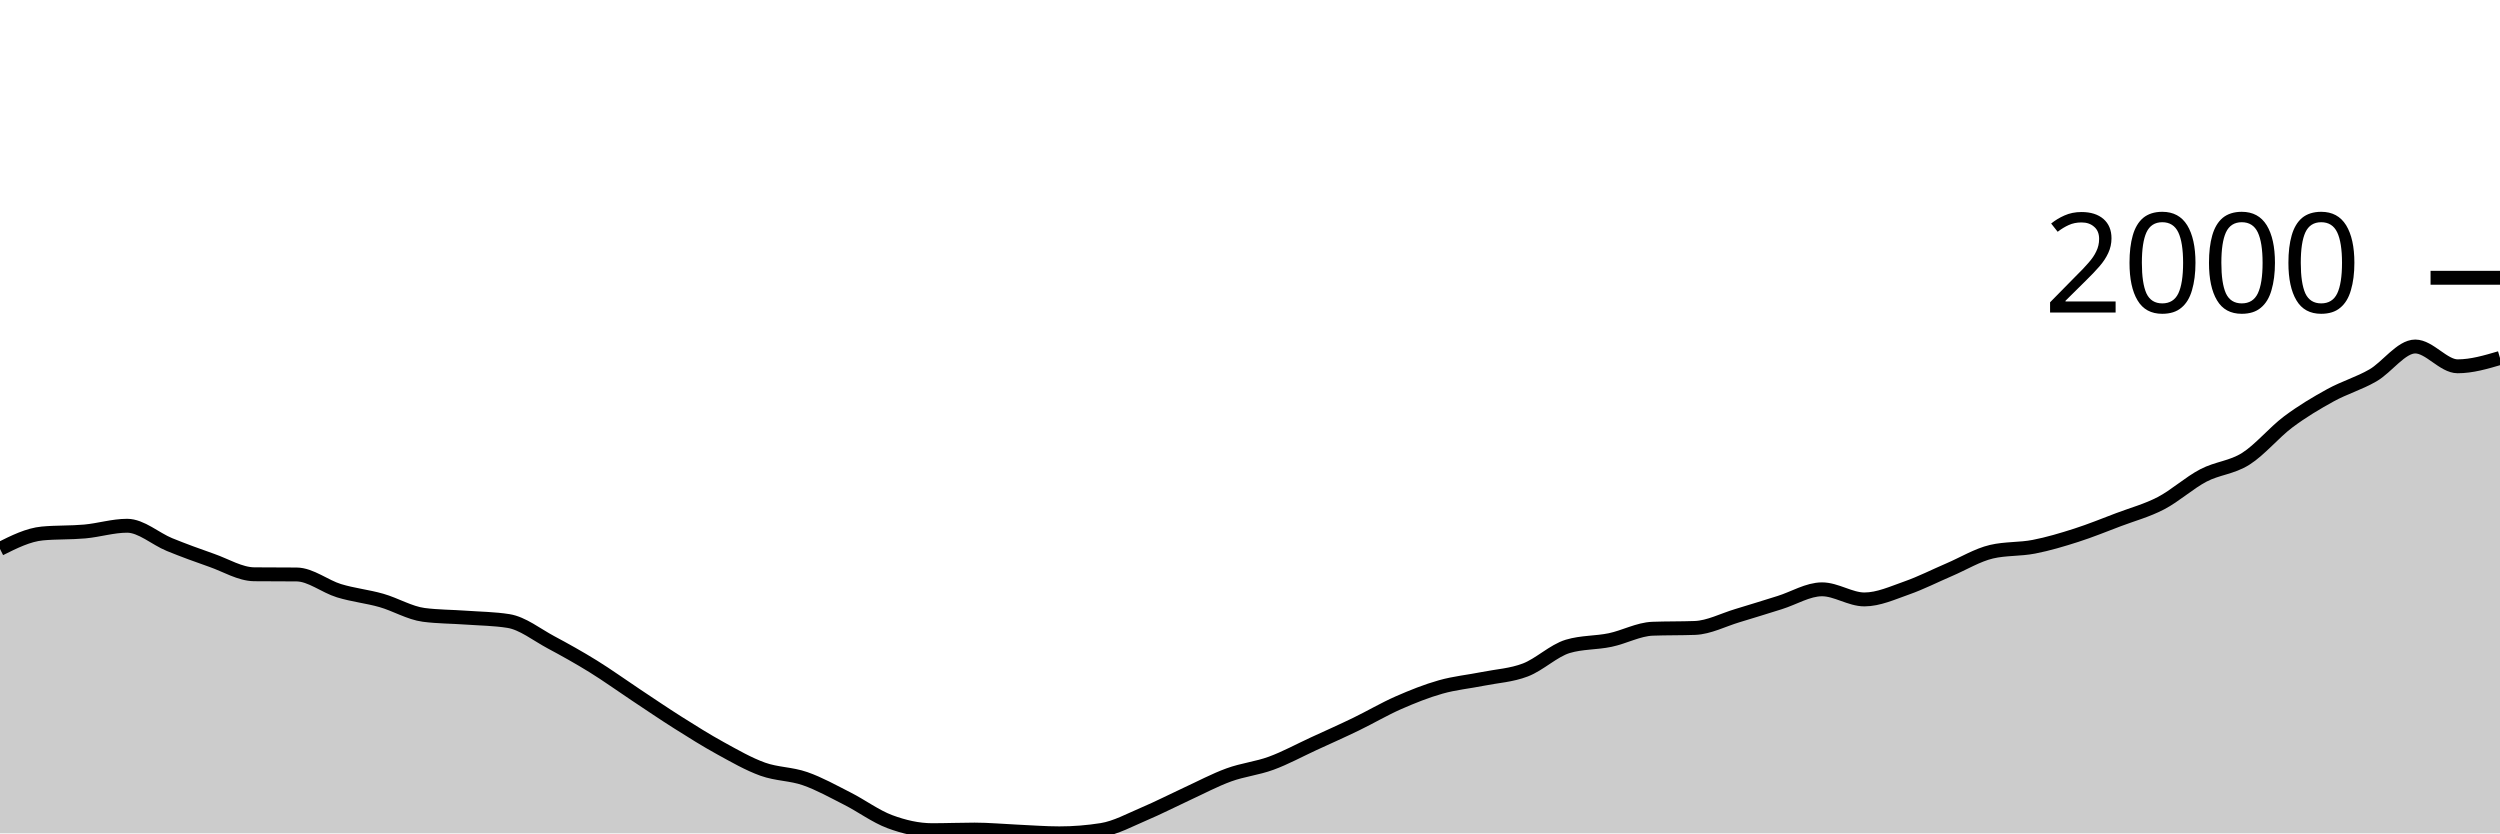
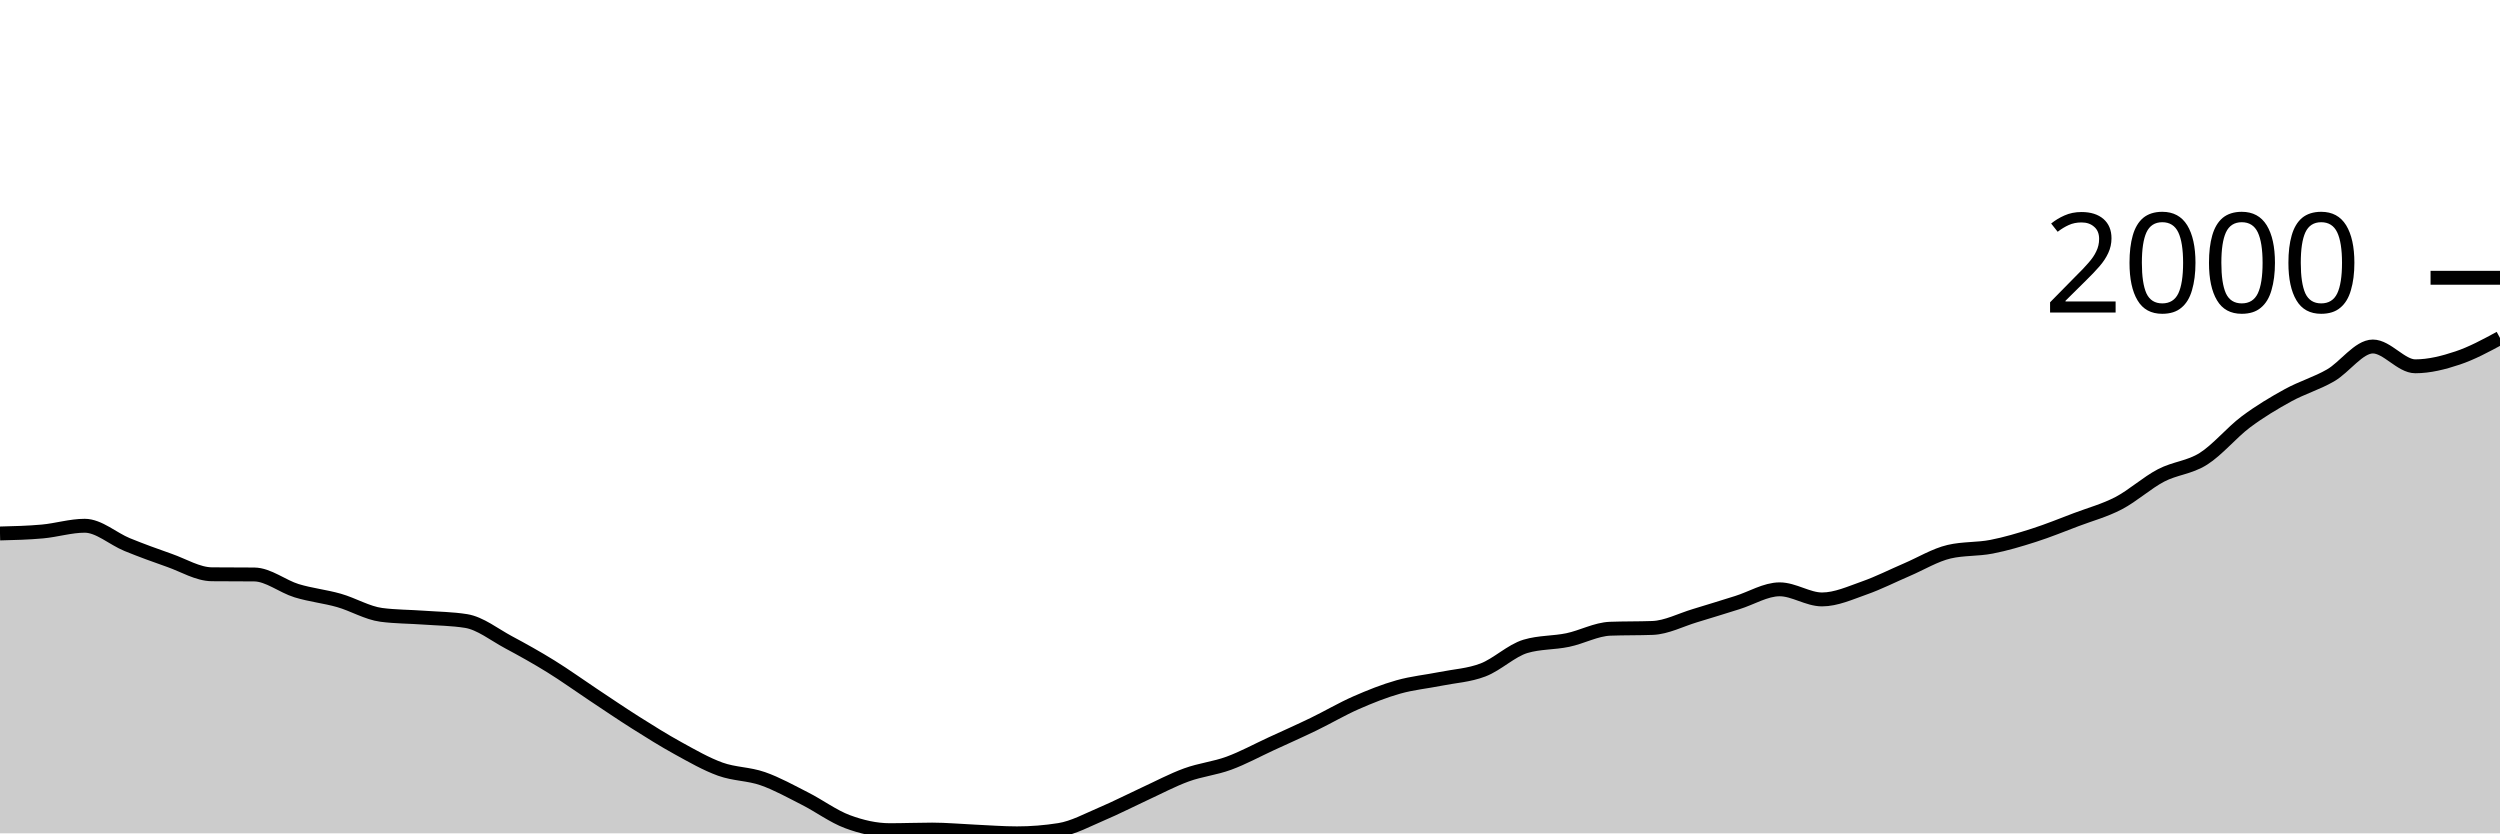
<svg xmlns="http://www.w3.org/2000/svg" viewBox="0 0 180 60">
  <g transform="translate(0,20)">
-     <path class="area" fill="rgba(0, 0, 0, 0.2)" d="M0,19.522C1.017,19.014,2.034,18.505,3.051,18.41C4.068,18.315,5.085,18.36,6.102,18.267C7.119,18.175,8.136,17.854,9.153,17.854C10.169,17.854,11.186,18.793,12.203,19.209C13.22,19.624,14.237,19.993,15.254,20.349C16.271,20.706,17.288,21.338,18.305,21.348C19.322,21.357,20.339,21.352,21.356,21.362C22.373,21.371,23.39,22.22,24.407,22.531C25.424,22.843,26.441,22.94,27.458,23.23C28.475,23.52,29.492,24.138,30.508,24.271C31.525,24.404,32.542,24.397,33.559,24.471C34.576,24.544,35.593,24.551,36.61,24.713C37.627,24.875,38.644,25.695,39.661,26.239C40.678,26.783,41.695,27.349,42.712,27.979C43.729,28.608,44.746,29.343,45.763,30.018C46.78,30.693,47.797,31.387,48.814,32.029C49.831,32.67,50.847,33.31,51.864,33.868C52.881,34.427,53.898,35.014,54.915,35.38C55.932,35.746,56.949,35.71,57.966,36.064C58.983,36.418,60,36.989,61.017,37.504C62.034,38.02,63.051,38.781,64.068,39.159C65.085,39.537,66.102,39.772,67.119,39.772C68.136,39.772,69.153,39.729,70.169,39.729C71.186,39.729,72.203,39.827,73.22,39.872C74.237,39.917,75.254,40,76.271,40C77.288,40,78.305,39.919,79.322,39.758C80.339,39.596,81.356,39.033,82.373,38.602C83.39,38.172,84.407,37.645,85.424,37.176C86.441,36.708,87.458,36.164,88.475,35.793C89.492,35.422,90.508,35.325,91.525,34.952C92.542,34.579,93.559,34.023,94.576,33.554C95.593,33.086,96.61,32.635,97.627,32.143C98.644,31.651,99.661,31.049,100.678,30.602C101.695,30.156,102.712,29.749,103.729,29.462C104.746,29.174,105.763,29.081,106.78,28.877C107.797,28.673,108.814,28.625,109.831,28.235C110.847,27.846,111.864,26.843,112.881,26.538C113.898,26.234,114.915,26.294,115.932,26.082C116.949,25.87,117.966,25.307,118.983,25.269C120,25.231,121.017,25.25,122.034,25.212C123.051,25.174,124.068,24.632,125.085,24.328C126.102,24.024,127.119,23.703,128.136,23.387C129.153,23.071,130.169,22.431,131.186,22.431C132.203,22.431,133.22,23.159,134.237,23.159C135.254,23.159,136.271,22.688,137.288,22.332C138.305,21.975,139.322,21.455,140.339,21.02C141.356,20.585,142.373,19.96,143.39,19.722C144.407,19.484,145.424,19.563,146.441,19.365C147.458,19.168,148.475,18.864,149.492,18.538C150.508,18.213,151.525,17.797,152.542,17.412C153.559,17.027,154.576,16.758,155.593,16.228C156.61,15.698,157.627,14.764,158.644,14.232C159.661,13.699,160.678,13.676,161.695,13.034C162.712,12.392,163.729,11.144,164.746,10.381C165.763,9.619,166.78,9.015,167.797,8.456C168.814,7.898,169.831,7.615,170.847,7.03C171.864,6.446,172.881,4.948,173.898,4.948C174.915,4.948,175.932,6.374,176.949,6.374C177.966,6.374,178.983,6.075,180,5.775L180,40C178.983,40,177.966,40,176.949,40C175.932,40,174.915,40,173.898,40C172.881,40,171.864,40,170.847,40C169.831,40,168.814,40,167.797,40C166.78,40,165.763,40,164.746,40C163.729,40,162.712,40,161.695,40C160.678,40,159.661,40,158.644,40C157.627,40,156.61,40,155.593,40C154.576,40,153.559,40,152.542,40C151.525,40,150.508,40,149.492,40C148.475,40,147.458,40,146.441,40C145.424,40,144.407,40,143.39,40C142.373,40,141.356,40,140.339,40C139.322,40,138.305,40,137.288,40C136.271,40,135.254,40,134.237,40C133.22,40,132.203,40,131.186,40C130.169,40,129.153,40,128.136,40C127.119,40,126.102,40,125.085,40C124.068,40,123.051,40,122.034,40C121.017,40,120,40,118.983,40C117.966,40,116.949,40,115.932,40C114.915,40,113.898,40,112.881,40C111.864,40,110.847,40,109.831,40C108.814,40,107.797,40,106.78,40C105.763,40,104.746,40,103.729,40C102.712,40,101.695,40,100.678,40C99.661,40,98.644,40,97.627,40C96.61,40,95.593,40,94.576,40C93.559,40,92.542,40,91.525,40C90.508,40,89.492,40,88.475,40C87.458,40,86.441,40,85.424,40C84.407,40,83.39,40,82.373,40C81.356,40,80.339,40,79.322,40C78.305,40,77.288,40,76.271,40C75.254,40,74.237,40,73.22,40C72.203,40,71.186,40,70.169,40C69.153,40,68.136,40,67.119,40C66.102,40,65.085,40,64.068,40C63.051,40,62.034,40,61.017,40C60,40,58.983,40,57.966,40C56.949,40,55.932,40,54.915,40C53.898,40,52.881,40,51.864,40C50.847,40,49.831,40,48.814,40C47.797,40,46.78,40,45.763,40C44.746,40,43.729,40,42.712,40C41.695,40,40.678,40,39.661,40C38.644,40,37.627,40,36.61,40C35.593,40,34.576,40,33.559,40C32.542,40,31.525,40,30.508,40C29.492,40,28.475,40,27.458,40C26.441,40,25.424,40,24.407,40C23.39,40,22.373,40,21.356,40C20.339,40,19.322,40,18.305,40C17.288,40,16.271,40,15.254,40C14.237,40,13.22,40,12.203,40C11.186,40,10.169,40,9.153,40C8.136,40,7.119,40,6.102,40C5.085,40,4.068,40,3.051,40C2.034,40,1.017,40,0,40Z" />
-     <path class="line" stroke="black" fill="none" d="M0,19.522C1.017,19.014,2.034,18.505,3.051,18.41C4.068,18.315,5.085,18.36,6.102,18.267C7.119,18.175,8.136,17.854,9.153,17.854C10.169,17.854,11.186,18.793,12.203,19.209C13.22,19.624,14.237,19.993,15.254,20.349C16.271,20.706,17.288,21.338,18.305,21.348C19.322,21.357,20.339,21.352,21.356,21.362C22.373,21.371,23.39,22.22,24.407,22.531C25.424,22.843,26.441,22.94,27.458,23.23C28.475,23.52,29.492,24.138,30.508,24.271C31.525,24.404,32.542,24.397,33.559,24.471C34.576,24.544,35.593,24.551,36.61,24.713C37.627,24.875,38.644,25.695,39.661,26.239C40.678,26.783,41.695,27.349,42.712,27.979C43.729,28.608,44.746,29.343,45.763,30.018C46.78,30.693,47.797,31.387,48.814,32.029C49.831,32.67,50.847,33.31,51.864,33.868C52.881,34.427,53.898,35.014,54.915,35.38C55.932,35.746,56.949,35.71,57.966,36.064C58.983,36.418,60,36.989,61.017,37.504C62.034,38.02,63.051,38.781,64.068,39.159C65.085,39.537,66.102,39.772,67.119,39.772C68.136,39.772,69.153,39.729,70.169,39.729C71.186,39.729,72.203,39.827,73.22,39.872C74.237,39.917,75.254,40,76.271,40C77.288,40,78.305,39.919,79.322,39.758C80.339,39.596,81.356,39.033,82.373,38.602C83.39,38.172,84.407,37.645,85.424,37.176C86.441,36.708,87.458,36.164,88.475,35.793C89.492,35.422,90.508,35.325,91.525,34.952C92.542,34.579,93.559,34.023,94.576,33.554C95.593,33.086,96.61,32.635,97.627,32.143C98.644,31.651,99.661,31.049,100.678,30.602C101.695,30.156,102.712,29.749,103.729,29.462C104.746,29.174,105.763,29.081,106.78,28.877C107.797,28.673,108.814,28.625,109.831,28.235C110.847,27.846,111.864,26.843,112.881,26.538C113.898,26.234,114.915,26.294,115.932,26.082C116.949,25.87,117.966,25.307,118.983,25.269C120,25.231,121.017,25.25,122.034,25.212C123.051,25.174,124.068,24.632,125.085,24.328C126.102,24.024,127.119,23.703,128.136,23.387C129.153,23.071,130.169,22.431,131.186,22.431C132.203,22.431,133.22,23.159,134.237,23.159C135.254,23.159,136.271,22.688,137.288,22.332C138.305,21.975,139.322,21.455,140.339,21.02C141.356,20.585,142.373,19.96,143.39,19.722C144.407,19.484,145.424,19.563,146.441,19.365C147.458,19.168,148.475,18.864,149.492,18.538C150.508,18.213,151.525,17.797,152.542,17.412C153.559,17.027,154.576,16.758,155.593,16.228C156.61,15.698,157.627,14.764,158.644,14.232C159.661,13.699,160.678,13.676,161.695,13.034C162.712,12.392,163.729,11.144,164.746,10.381C165.763,9.619,166.78,9.015,167.797,8.456C168.814,7.898,169.831,7.615,170.847,7.03C171.864,6.446,172.881,4.948,173.898,4.948C174.915,4.948,175.932,6.374,176.949,6.374C177.966,6.374,178.983,6.075,180,5.775" />
+     <path class="area" fill="rgba(0, 0, 0, 0.2)" d="M0,18.41C1.017,18.385,2.034,18.36,3.051,18.267C4.068,18.175,5.085,17.854,6.102,17.854C7.119,17.854,8.136,18.793,9.153,19.209C10.169,19.624,11.186,19.993,12.203,20.349C13.22,20.706,14.237,21.338,15.254,21.348C16.271,21.357,17.288,21.352,18.305,21.362C19.322,21.371,20.339,22.22,21.356,22.531C22.373,22.843,23.39,22.94,24.407,23.23C25.424,23.52,26.441,24.138,27.458,24.271C28.475,24.404,29.492,24.397,30.508,24.471C31.525,24.544,32.542,24.551,33.559,24.713C34.576,24.875,35.593,25.695,36.61,26.239C37.627,26.783,38.644,27.349,39.661,27.979C40.678,28.608,41.695,29.343,42.712,30.018C43.729,30.693,44.746,31.387,45.763,32.029C46.78,32.67,47.797,33.31,48.814,33.868C49.831,34.427,50.847,35.014,51.864,35.38C52.881,35.746,53.898,35.71,54.915,36.064C55.932,36.418,56.949,36.989,57.966,37.504C58.983,38.02,60,38.781,61.017,39.159C62.034,39.537,63.051,39.772,64.068,39.772C65.085,39.772,66.102,39.729,67.119,39.729C68.136,39.729,69.153,39.827,70.169,39.872C71.186,39.917,72.203,40,73.22,40C74.237,40,75.254,39.919,76.271,39.758C77.288,39.596,78.305,39.033,79.322,38.602C80.339,38.172,81.356,37.645,82.373,37.176C83.39,36.708,84.407,36.164,85.424,35.793C86.441,35.422,87.458,35.325,88.475,34.952C89.492,34.579,90.508,34.023,91.525,33.554C92.542,33.086,93.559,32.635,94.576,32.143C95.593,31.651,96.61,31.049,97.627,30.602C98.644,30.156,99.661,29.749,100.678,29.462C101.695,29.174,102.712,29.081,103.729,28.877C104.746,28.673,105.763,28.625,106.78,28.235C107.797,27.846,108.814,26.843,109.831,26.538C110.847,26.234,111.864,26.294,112.881,26.082C113.898,25.87,114.915,25.307,115.932,25.269C116.949,25.231,117.966,25.25,118.983,25.212C120,25.174,121.017,24.632,122.034,24.328C123.051,24.024,124.068,23.703,125.085,23.387C126.102,23.071,127.119,22.431,128.136,22.431C129.153,22.431,130.169,23.159,131.186,23.159C132.203,23.159,133.22,22.688,134.237,22.332C135.254,21.975,136.271,21.455,137.288,21.02C138.305,20.585,139.322,19.96,140.339,19.722C141.356,19.484,142.373,19.563,143.39,19.365C144.407,19.168,145.424,18.864,146.441,18.538C147.458,18.213,148.475,17.797,149.492,17.412C150.508,17.027,151.525,16.758,152.542,16.228C153.559,15.698,154.576,14.764,155.593,14.232C156.61,13.699,157.627,13.676,158.644,13.034C159.661,12.392,160.678,11.144,161.695,10.381C162.712,9.619,163.729,9.015,164.746,8.456C165.763,7.898,166.78,7.615,167.797,7.03C168.814,6.446,169.831,4.948,170.847,4.948C171.864,4.948,172.881,6.374,173.898,6.374C174.915,6.374,175.932,6.115,176.949,5.775C177.966,5.436,178.983,4.885,180,4.335L180,40C178.983,40,177.966,40,176.949,40C175.932,40,174.915,40,173.898,40C172.881,40,171.864,40,170.847,40C169.831,40,168.814,40,167.797,40C166.78,40,165.763,40,164.746,40C163.729,40,162.712,40,161.695,40C160.678,40,159.661,40,158.644,40C157.627,40,156.61,40,155.593,40C154.576,40,153.559,40,152.542,40C151.525,40,150.508,40,149.492,40C148.475,40,147.458,40,146.441,40C145.424,40,144.407,40,143.39,40C142.373,40,141.356,40,140.339,40C139.322,40,138.305,40,137.288,40C136.271,40,135.254,40,134.237,40C133.22,40,132.203,40,131.186,40C130.169,40,129.153,40,128.136,40C127.119,40,126.102,40,125.085,40C124.068,40,123.051,40,122.034,40C121.017,40,120,40,118.983,40C117.966,40,116.949,40,115.932,40C114.915,40,113.898,40,112.881,40C111.864,40,110.847,40,109.831,40C108.814,40,107.797,40,106.78,40C105.763,40,104.746,40,103.729,40C102.712,40,101.695,40,100.678,40C99.661,40,98.644,40,97.627,40C96.61,40,95.593,40,94.576,40C93.559,40,92.542,40,91.525,40C90.508,40,89.492,40,88.475,40C87.458,40,86.441,40,85.424,40C84.407,40,83.39,40,82.373,40C81.356,40,80.339,40,79.322,40C78.305,40,77.288,40,76.271,40C75.254,40,74.237,40,73.22,40C72.203,40,71.186,40,70.169,40C69.153,40,68.136,40,67.119,40C66.102,40,65.085,40,64.068,40C63.051,40,62.034,40,61.017,40C60,40,58.983,40,57.966,40C56.949,40,55.932,40,54.915,40C53.898,40,52.881,40,51.864,40C50.847,40,49.831,40,48.814,40C47.797,40,46.78,40,45.763,40C44.746,40,43.729,40,42.712,40C41.695,40,40.678,40,39.661,40C38.644,40,37.627,40,36.61,40C35.593,40,34.576,40,33.559,40C32.542,40,31.525,40,30.508,40C29.492,40,28.475,40,27.458,40C26.441,40,25.424,40,24.407,40C23.39,40,22.373,40,21.356,40C20.339,40,19.322,40,18.305,40C17.288,40,16.271,40,15.254,40C14.237,40,13.22,40,12.203,40C11.186,40,10.169,40,9.153,40C8.136,40,7.119,40,6.102,40C5.085,40,4.068,40,3.051,40C2.034,40,1.017,40,0,40Z" />
+     <path class="line" stroke="black" fill="none" d="M0,18.41C1.017,18.385,2.034,18.36,3.051,18.267C4.068,18.175,5.085,17.854,6.102,17.854C7.119,17.854,8.136,18.793,9.153,19.209C10.169,19.624,11.186,19.993,12.203,20.349C13.22,20.706,14.237,21.338,15.254,21.348C16.271,21.357,17.288,21.352,18.305,21.362C19.322,21.371,20.339,22.22,21.356,22.531C22.373,22.843,23.39,22.94,24.407,23.23C25.424,23.52,26.441,24.138,27.458,24.271C28.475,24.404,29.492,24.397,30.508,24.471C31.525,24.544,32.542,24.551,33.559,24.713C34.576,24.875,35.593,25.695,36.61,26.239C37.627,26.783,38.644,27.349,39.661,27.979C40.678,28.608,41.695,29.343,42.712,30.018C43.729,30.693,44.746,31.387,45.763,32.029C46.78,32.67,47.797,33.31,48.814,33.868C49.831,34.427,50.847,35.014,51.864,35.38C52.881,35.746,53.898,35.71,54.915,36.064C55.932,36.418,56.949,36.989,57.966,37.504C58.983,38.02,60,38.781,61.017,39.159C62.034,39.537,63.051,39.772,64.068,39.772C65.085,39.772,66.102,39.729,67.119,39.729C68.136,39.729,69.153,39.827,70.169,39.872C71.186,39.917,72.203,40,73.22,40C74.237,40,75.254,39.919,76.271,39.758C77.288,39.596,78.305,39.033,79.322,38.602C80.339,38.172,81.356,37.645,82.373,37.176C83.39,36.708,84.407,36.164,85.424,35.793C86.441,35.422,87.458,35.325,88.475,34.952C89.492,34.579,90.508,34.023,91.525,33.554C92.542,33.086,93.559,32.635,94.576,32.143C95.593,31.651,96.61,31.049,97.627,30.602C98.644,30.156,99.661,29.749,100.678,29.462C101.695,29.174,102.712,29.081,103.729,28.877C104.746,28.673,105.763,28.625,106.78,28.235C107.797,27.846,108.814,26.843,109.831,26.538C110.847,26.234,111.864,26.294,112.881,26.082C113.898,25.87,114.915,25.307,115.932,25.269C116.949,25.231,117.966,25.25,118.983,25.212C120,25.174,121.017,24.632,122.034,24.328C123.051,24.024,124.068,23.703,125.085,23.387C126.102,23.071,127.119,22.431,128.136,22.431C129.153,22.431,130.169,23.159,131.186,23.159C132.203,23.159,133.22,22.688,134.237,22.332C135.254,21.975,136.271,21.455,137.288,21.02C138.305,20.585,139.322,19.96,140.339,19.722C141.356,19.484,142.373,19.563,143.39,19.365C144.407,19.168,145.424,18.864,146.441,18.538C147.458,18.213,148.475,17.797,149.492,17.412C150.508,17.027,151.525,16.758,152.542,16.228C153.559,15.698,154.576,14.764,155.593,14.232C156.61,13.699,157.627,13.676,158.644,13.034C159.661,12.392,160.678,11.144,161.695,10.381C162.712,9.619,163.729,9.015,164.746,8.456C165.763,7.898,166.78,7.615,167.797,7.03C168.814,6.446,169.831,4.948,170.847,4.948C171.864,4.948,172.881,6.374,173.898,6.374C174.915,6.374,175.932,6.115,176.949,5.775C177.966,5.436,178.983,4.885,180,4.335" />
    <path class="axis-ceiling" stroke-width="1" stroke="black" fill="none" d="M175,0L180,0" />
    <text class="axis-ceiling-label" font-family="sans-serif" text-anchor="end" font-size="10px" x="170" y="2.5">2000</text>
  </g>
</svg>
